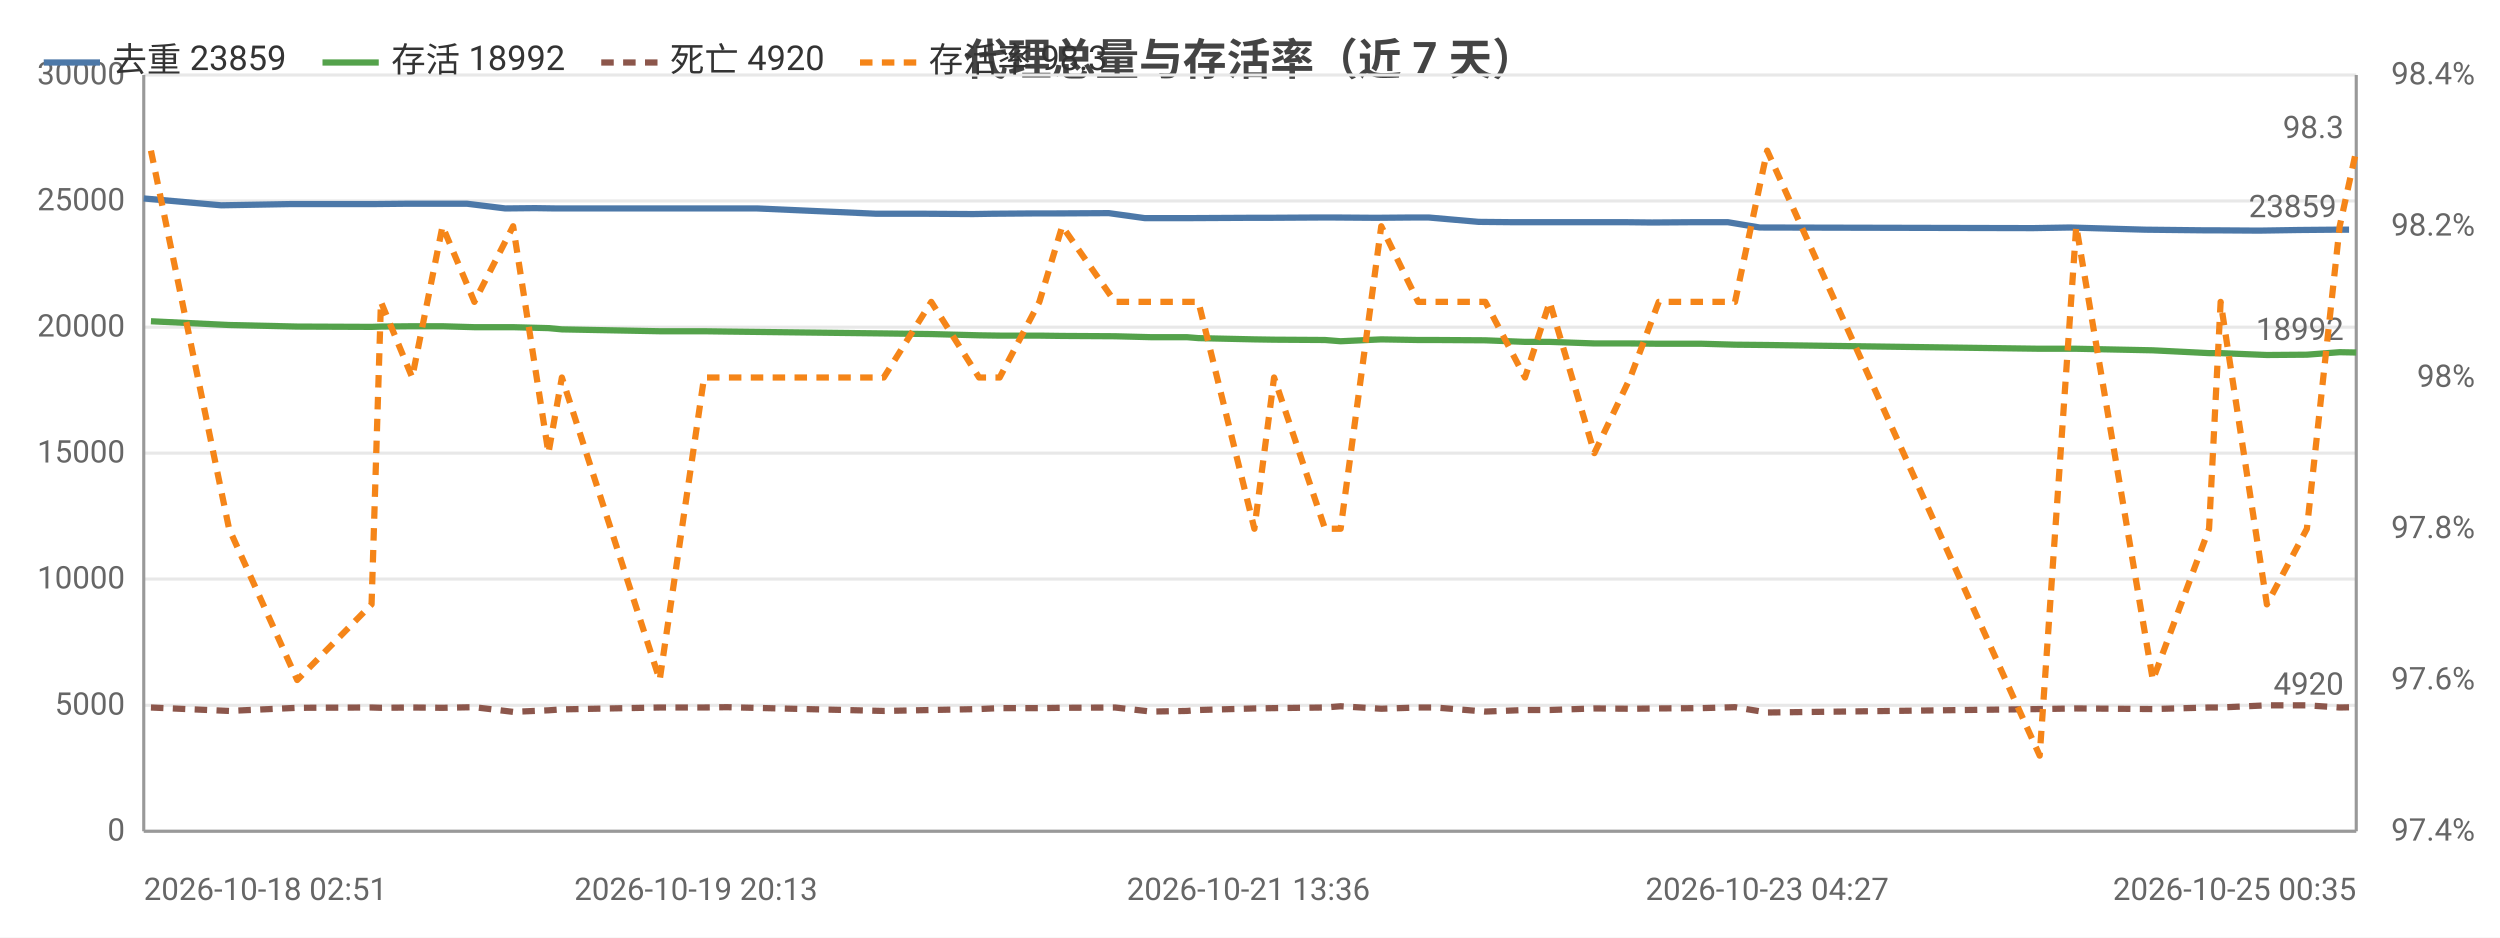
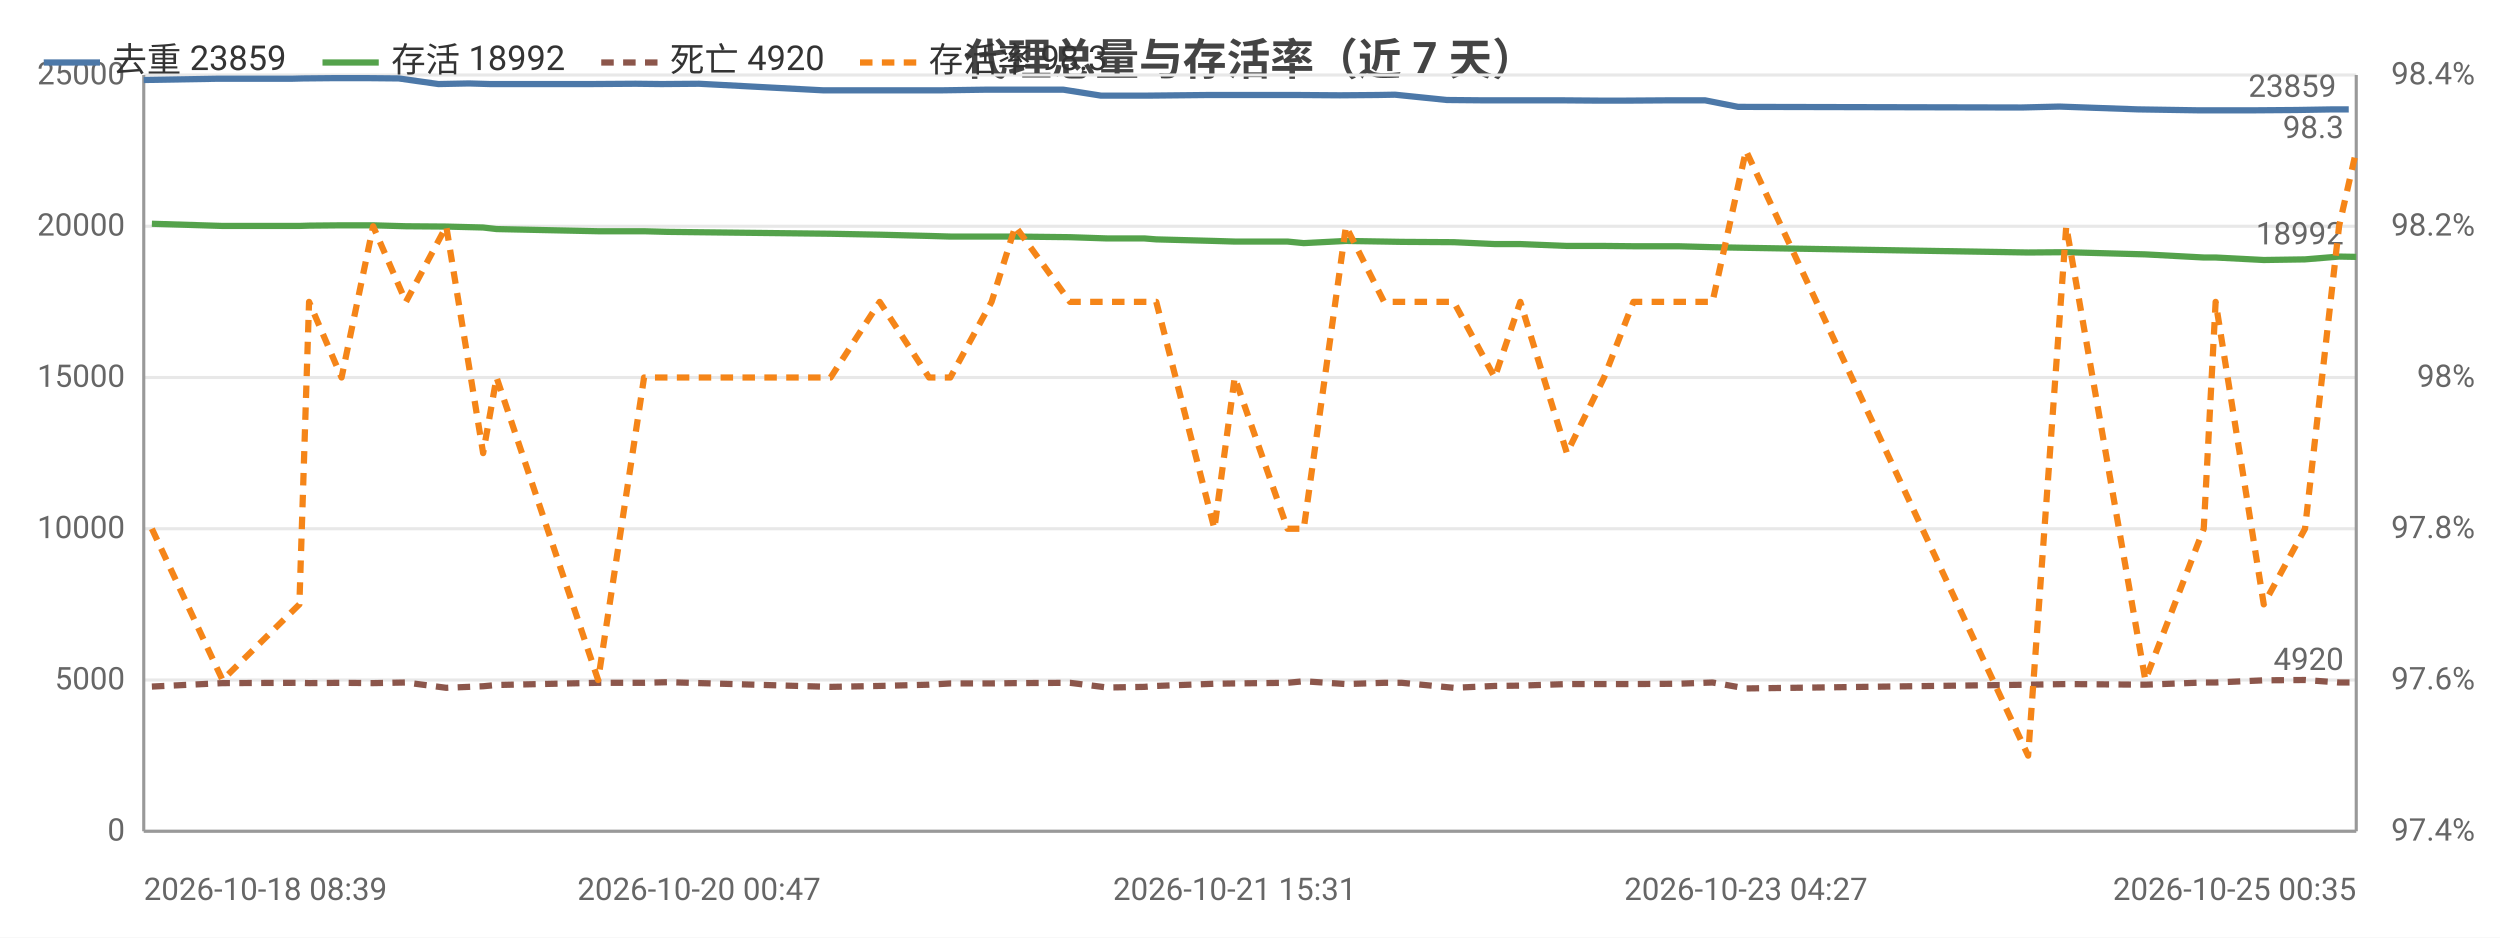
<svg xmlns="http://www.w3.org/2000/svg" width="800" height="300" viewBox="0 0 800 300">
  <rect width="800" height="300" fill="#ffffff" />
  <style>text{font-family:system-ui,-apple-system,'Segoe UI',Roboto,'PingFang SC','Microsoft YaHei','Noto Sans CJK SC',sans-serif}.g{stroke:#e8e8e8;stroke-width:1}.a{stroke:#999;stroke-width:1}.t{font-size:10px;fill:#666}.m{font-size:10px;text-anchor:middle;fill:#666}.e{font-size:10px;text-anchor:end;fill:#666}.l{font-size:11px;fill:#333}.tt{font-size:14px;font-weight:600;text-anchor:middle;fill:#444}.em{font-size:13px;text-anchor:middle;fill:#999}</style>
  <text class="tt" x="400.0" y="24">代理总量与存活率（近 7 天）</text>
  <line class="g" x1="46" y1="266" x2="754" y2="266" />
  <text class="e" x="40" y="269">0</text>
-   <line class="g" x1="46" y1="225.7" x2="754" y2="225.7" />
-   <text class="e" x="40" y="228.7">5000</text>
-   <line class="g" x1="46" y1="185.3" x2="754" y2="185.3" />
-   <text class="e" x="40" y="188.3">10000</text>
-   <line class="g" x1="46" y1="145" x2="754" y2="145" />
-   <text class="e" x="40" y="148">15000</text>
-   <line class="g" x1="46" y1="104.7" x2="754" y2="104.7" />
-   <text class="e" x="40" y="107.7">20000</text>
-   <line class="g" x1="46" y1="64.3" x2="754" y2="64.3" />
-   <text class="e" x="40" y="67.3">25000</text>
+   <line class="g" x1="46" y1="217.6" x2="754" y2="217.6" />
+   <text class="e" x="40" y="220.6">5000</text>
+   <line class="g" x1="46" y1="169.2" x2="754" y2="169.2" />
+   <text class="e" x="40" y="172.2">10000</text>
+   <line class="g" x1="46" y1="120.8" x2="754" y2="120.8" />
+   <text class="e" x="40" y="123.8">15000</text>
+   <line class="g" x1="46" y1="72.4" x2="754" y2="72.4" />
+   <text class="e" x="40" y="75.4">20000</text>
  <line class="g" x1="46" y1="24" x2="754" y2="24" />
-   <text class="e" x="40" y="27">30000</text>
+   <text class="e" x="40" y="27">25000</text>
  <text class="e" x="792" y="269">97.4%</text>
  <text class="e" x="792" y="220.6">97.6%</text>
  <text class="e" x="792" y="172.2">97.8%</text>
  <text class="e" x="792" y="123.8">98%</text>
  <text class="e" x="792" y="75.4">98.2%</text>
  <text class="e" x="792" y="27">98.4%</text>
  <line class="a" x1="754" y1="24" x2="754" y2="266" />
  <line class="a" x1="46" y1="24" x2="46" y2="266" />
  <line class="a" x1="46" y1="266" x2="754" y2="266" />
-   <polyline fill="none" stroke="#4c78a8" stroke-width="2" stroke-linejoin="round" points="46,63.5 70.8,65.7 93.1,65.3 116.3,65.3 119.9,65.3 129.7,65.2 139.5,65.2 149.5,65.2 161.7,66.7 171.2,66.6 177.7,66.7 208.7,66.7 222.7,66.7 230.7,66.7 242.3,66.7 280.4,68.4 296.1,68.4 311.4,68.5 317.5,68.4 330.4,68.3 337.4,68.3 354.8,68.2 366.3,69.8 377.5,69.8 380.9,69.8 399.5,69.7 405.5,69.7 422.2,69.6 427.0,69.6 440.2,69.7 451.7,69.6 457.2,69.6 473.2,71.0 483.6,71.1 494.1,71.1 507.9,71.1 519.9,71.1 528.6,71.2 542.5,71.1 552.9,71.1 563.1,72.8 650.6,73.0 662.4,72.8 686.5,73.5 704.9,73.7 708.4,73.7 722.9,73.8 735.6,73.6 746.9,73.5 751.7,73.5" />
-   <circle cx="46" cy="63.5" r="4" fill="transparent" />
-   <circle cx="116.3" cy="65.3" r="4" fill="transparent" />
-   <circle cx="129.7" cy="65.2" r="4" fill="transparent" />
-   <circle cx="161.7" cy="66.7" r="4" fill="transparent" />
-   <circle cx="177.7" cy="66.7" r="4" fill="transparent" />
-   <circle cx="230.7" cy="66.7" r="4" fill="transparent" />
-   <circle cx="280.4" cy="68.4" r="4" fill="transparent" />
-   <circle cx="317.5" cy="68.4" r="4" fill="transparent" />
-   <circle cx="354.8" cy="68.2" r="4" fill="transparent" />
-   <circle cx="377.5" cy="69.8" r="4" fill="transparent" />
-   <circle cx="405.5" cy="69.7" r="4" fill="transparent" />
-   <circle cx="427.0" cy="69.6" r="4" fill="transparent" />
-   <circle cx="457.2" cy="69.6" r="4" fill="transparent" />
-   <circle cx="494.1" cy="71.1" r="4" fill="transparent" />
-   <circle cx="519.9" cy="71.1" r="4" fill="transparent" />
-   <circle cx="552.9" cy="71.1" r="4" fill="transparent" />
-   <circle cx="650.6" cy="73.0" r="4" fill="transparent" />
-   <circle cx="704.9" cy="73.7" r="4" fill="transparent" />
-   <circle cx="722.9" cy="73.8" r="4" fill="transparent" />
-   <circle cx="751.7" cy="73.5" r="4" fill="transparent" />
-   <text class="t" x="747.7" y="69.5" text-anchor="end" fill="#4c78a8">23859</text>
-   <polyline fill="none" stroke="#54a24b" stroke-width="2" stroke-linejoin="round" points="48.3,102.8 73.3,104.0 95.1,104.5 118.9,104.6 121.9,104.5 131.9,104.4 141.6,104.4 151.8,104.7 164.2,104.7 175.5,105.0 179.8,105.4 211.1,106.0 225.3,106.0 232.6,106.1 282.8,106.7 298.0,106.9 313.3,107.3 319.9,107.4 332.6,107.4 339.9,107.5 356.8,107.6 368.3,107.9 379.8,107.9 383.5,108.2 401.4,108.6 407.7,108.7 424.0,108.8 429.0,109.2 442.0,108.6 453.8,108.8 459.3,108.8 475.3,108.9 488.0,109.4 495.9,109.4 510.2,109.9 521.7,109.9 530.8,110.0 544.6,110.0 555.2,110.3 565.5,110.4 652.7,111.6 664.4,111.6 688.9,112.1 706.9,113.0 710.6,113.0 725.4,113.6 738.2,113.5 748.7,112.7 754,112.8" />
-   <circle cx="48.3" cy="102.8" r="4" fill="transparent" />
-   <circle cx="118.9" cy="104.6" r="4" fill="transparent" />
-   <circle cx="131.9" cy="104.4" r="4" fill="transparent" />
-   <circle cx="164.2" cy="104.7" r="4" fill="transparent" />
-   <circle cx="179.8" cy="105.4" r="4" fill="transparent" />
-   <circle cx="232.6" cy="106.1" r="4" fill="transparent" />
-   <circle cx="298.0" cy="106.9" r="4" fill="transparent" />
-   <circle cx="332.6" cy="107.4" r="4" fill="transparent" />
-   <circle cx="356.8" cy="107.6" r="4" fill="transparent" />
-   <circle cx="383.5" cy="108.2" r="4" fill="transparent" />
-   <circle cx="407.7" cy="108.7" r="4" fill="transparent" />
-   <circle cx="442.0" cy="108.6" r="4" fill="transparent" />
-   <circle cx="459.3" cy="108.8" r="4" fill="transparent" />
-   <circle cx="495.9" cy="109.4" r="4" fill="transparent" />
-   <circle cx="521.7" cy="109.9" r="4" fill="transparent" />
-   <circle cx="555.2" cy="110.3" r="4" fill="transparent" />
-   <circle cx="652.7" cy="111.6" r="4" fill="transparent" />
-   <circle cx="706.9" cy="113.0" r="4" fill="transparent" />
-   <circle cx="725.4" cy="113.6" r="4" fill="transparent" />
-   <circle cx="754" cy="112.8" r="4" fill="transparent" />
-   <text class="t" x="750" y="108.8" text-anchor="end" fill="#54a24b">18992</text>
-   <polyline fill="none" stroke="#8c564b" stroke-width="2" stroke-dasharray="4,3" stroke-linejoin="round" points="48.3,226.4 73.3,227.5 95.1,226.5 118.9,226.4 121.9,226.5 131.9,226.4 141.6,226.5 151.8,226.3 164.2,227.8 175.5,227.3 179.8,227.0 211.1,226.4 225.3,226.4 232.6,226.3 282.8,227.5 298.0,227.2 313.3,226.9 319.9,226.6 332.6,226.6 339.9,226.5 356.8,226.4 368.3,227.7 379.8,227.5 383.5,227.2 401.4,226.7 407.7,226.6 424.0,226.4 429.0,226.0 442.0,226.8 453.8,226.4 459.3,226.4 475.3,227.7 488.0,227.2 495.9,227.2 510.2,226.7 521.7,226.8 530.8,226.7 544.6,226.6 555.2,226.3 565.5,228.0 652.7,226.9 664.4,226.7 688.9,226.9 706.9,226.4 710.6,226.4 725.4,225.7 738.2,225.7 748.7,226.4 754,226.3" />
-   <circle cx="48.3" cy="226.4" r="4" fill="transparent" />
-   <circle cx="118.9" cy="226.4" r="4" fill="transparent" />
-   <circle cx="131.9" cy="226.4" r="4" fill="transparent" />
-   <circle cx="164.2" cy="227.8" r="4" fill="transparent" />
-   <circle cx="179.8" cy="227.0" r="4" fill="transparent" />
-   <circle cx="232.6" cy="226.3" r="4" fill="transparent" />
-   <circle cx="298.0" cy="227.2" r="4" fill="transparent" />
-   <circle cx="332.6" cy="226.6" r="4" fill="transparent" />
-   <circle cx="356.8" cy="226.4" r="4" fill="transparent" />
-   <circle cx="383.5" cy="227.2" r="4" fill="transparent" />
-   <circle cx="407.7" cy="226.6" r="4" fill="transparent" />
-   <circle cx="442.0" cy="226.8" r="4" fill="transparent" />
-   <circle cx="459.3" cy="226.4" r="4" fill="transparent" />
-   <circle cx="495.9" cy="227.2" r="4" fill="transparent" />
-   <circle cx="521.7" cy="226.8" r="4" fill="transparent" />
-   <circle cx="555.2" cy="226.3" r="4" fill="transparent" />
-   <circle cx="652.7" cy="226.9" r="4" fill="transparent" />
-   <circle cx="706.9" cy="226.4" r="4" fill="transparent" />
-   <circle cx="725.4" cy="225.7" r="4" fill="transparent" />
-   <circle cx="754" cy="226.3" r="4" fill="transparent" />
-   <text class="t" x="750" y="222.3" text-anchor="end" fill="#8c564b">4920</text>
-   <polyline fill="none" stroke="#f58518" stroke-width="2" stroke-dasharray="4,3" stroke-linejoin="round" points="48.3,48.2 73.3,169.2 95.1,217.6 118.9,193.4 121.9,96.6 131.9,120.8 141.6,72.4 151.8,96.6 164.2,72.4 175.5,145 179.8,120.8 211.1,217.6 225.3,120.8 232.6,120.8 282.8,120.8 298.0,96.6 313.3,120.8 319.9,120.8 332.6,96.6 339.9,72.4 356.8,96.6 368.3,96.6 379.8,96.6 383.5,96.6 401.4,169.2 407.7,120.8 424.0,169.2 429.0,169.2 442.0,72.4 453.8,96.6 459.3,96.6 475.3,96.6 488.0,120.8 495.9,96.6 510.2,145 521.7,120.8 530.8,96.6 544.6,96.6 555.2,96.6 565.5,48.2 652.7,241.8 664.4,72.4 688.9,217.6 706.9,169.2 710.6,96.6 725.4,193.4 738.2,169.2 748.7,72.4 754,48.2" />
-   <circle cx="48.3" cy="48.2" r="4" fill="transparent" />
-   <circle cx="118.9" cy="193.4" r="4" fill="transparent" />
-   <circle cx="131.9" cy="120.8" r="4" fill="transparent" />
-   <circle cx="164.2" cy="72.4" r="4" fill="transparent" />
-   <circle cx="179.8" cy="120.8" r="4" fill="transparent" />
-   <circle cx="232.6" cy="120.8" r="4" fill="transparent" />
-   <circle cx="298.0" cy="96.6" r="4" fill="transparent" />
-   <circle cx="332.6" cy="96.6" r="4" fill="transparent" />
-   <circle cx="356.8" cy="96.6" r="4" fill="transparent" />
-   <circle cx="383.5" cy="96.6" r="4" fill="transparent" />
-   <circle cx="407.7" cy="120.8" r="4" fill="transparent" />
-   <circle cx="442.0" cy="72.4" r="4" fill="transparent" />
-   <circle cx="459.3" cy="96.6" r="4" fill="transparent" />
-   <circle cx="495.9" cy="96.6" r="4" fill="transparent" />
-   <circle cx="521.7" cy="120.8" r="4" fill="transparent" />
-   <circle cx="555.2" cy="96.6" r="4" fill="transparent" />
-   <circle cx="652.7" cy="241.8" r="4" fill="transparent" />
-   <circle cx="706.9" cy="169.2" r="4" fill="transparent" />
-   <circle cx="725.4" cy="193.4" r="4" fill="transparent" />
+   <polyline fill="none" stroke="#4c78a8" stroke-width="2" stroke-linejoin="round" points="46,25.6 69.2,25.2 93.2,25.2 96.9,25.1 107.1,25.0 117.2,25.0 127.6,25.1 140.3,26.9 150.1,26.7 156.8,26.9 189.0,26.9 203.4,26.8 211.7,26.9 223.7,26.8 263.3,28.9 279.5,28.9 295.4,28.9 301.7,28.9 315.1,28.7 322.3,28.7 340.3,28.7 352.3,30.6 363.9,30.6 367.4,30.6 386.6,30.4 392.9,30.4 410.1,30.4 415.2,30.4 428.8,30.5 440.8,30.4 446.4,30.3 463.0,32.0 473.8,32.1 484.7,32.1 499.0,32.1 511.4,32.2 520.4,32.2 534.9,32.1 545.6,32.1 556.2,34.2 646.9,34.4 659.0,34.1 684.1,35.0 703.1,35.3 706.7,35.3 721.8,35.3 734.9,35.2 746.6,35.0 751.6,35.0" />
+   <circle cx="46" cy="25.6" r="4" fill="transparent" />
+   <circle cx="96.9" cy="25.1" r="4" fill="transparent" />
+   <circle cx="117.2" cy="25.0" r="4" fill="transparent" />
+   <circle cx="150.1" cy="26.7" r="4" fill="transparent" />
+   <circle cx="189.0" cy="26.9" r="4" fill="transparent" />
+   <circle cx="223.7" cy="26.8" r="4" fill="transparent" />
+   <circle cx="279.5" cy="28.9" r="4" fill="transparent" />
+   <circle cx="315.1" cy="28.7" r="4" fill="transparent" />
+   <circle cx="340.3" cy="28.7" r="4" fill="transparent" />
+   <circle cx="367.4" cy="30.6" r="4" fill="transparent" />
+   <circle cx="392.9" cy="30.4" r="4" fill="transparent" />
+   <circle cx="428.8" cy="30.5" r="4" fill="transparent" />
+   <circle cx="446.4" cy="30.3" r="4" fill="transparent" />
+   <circle cx="484.7" cy="32.1" r="4" fill="transparent" />
+   <circle cx="511.4" cy="32.2" r="4" fill="transparent" />
+   <circle cx="545.6" cy="32.1" r="4" fill="transparent" />
+   <circle cx="646.9" cy="34.4" r="4" fill="transparent" />
+   <circle cx="703.1" cy="35.3" r="4" fill="transparent" />
+   <circle cx="721.8" cy="35.3" r="4" fill="transparent" />
+   <circle cx="751.6" cy="35.0" r="4" fill="transparent" />
+   <text class="t" x="747.6" y="31.0" text-anchor="end" fill="#4c78a8">23859</text>
+   <polyline fill="none" stroke="#54a24b" stroke-width="2" stroke-linejoin="round" points="48.6,71.6 71.2,72.3 95.8,72.3 98.9,72.2 109.3,72.1 119.4,72.1 129.9,72.4 142.8,72.5 154.6,72.8 158.9,73.3 191.4,74.0 206.1,74.0 213.7,74.2 265.8,74.8 281.5,75.1 297.3,75.5 304.1,75.7 317.3,75.7 324.9,75.7 342.4,75.9 354.3,76.3 366.2,76.3 370.0,76.6 388.6,77.1 395.1,77.3 412.0,77.3 417.2,77.8 430.7,77.1 442.9,77.3 448.6,77.4 465.2,77.5 478.3,78.1 486.5,78.1 501.4,78.7 513.3,78.7 522.7,78.8 537.0,78.8 548.0,79.1 558.7,79.3 649.0,80.8 661.2,80.7 686.5,81.4 705.2,82.4 709.0,82.4 724.4,83.2 737.6,83.0 748.5,82.1 754,82.2" />
+   <circle cx="48.6" cy="71.6" r="4" fill="transparent" />
+   <circle cx="95.8" cy="72.3" r="4" fill="transparent" />
+   <circle cx="119.4" cy="72.1" r="4" fill="transparent" />
+   <circle cx="142.8" cy="72.5" r="4" fill="transparent" />
+   <circle cx="191.4" cy="74.0" r="4" fill="transparent" />
+   <circle cx="213.7" cy="74.2" r="4" fill="transparent" />
+   <circle cx="297.3" cy="75.5" r="4" fill="transparent" />
+   <circle cx="317.3" cy="75.7" r="4" fill="transparent" />
+   <circle cx="354.3" cy="76.3" r="4" fill="transparent" />
+   <circle cx="370.0" cy="76.6" r="4" fill="transparent" />
+   <circle cx="412.0" cy="77.3" r="4" fill="transparent" />
+   <circle cx="430.7" cy="77.1" r="4" fill="transparent" />
+   <circle cx="465.2" cy="77.5" r="4" fill="transparent" />
+   <circle cx="486.5" cy="78.1" r="4" fill="transparent" />
+   <circle cx="522.7" cy="78.8" r="4" fill="transparent" />
+   <circle cx="548.0" cy="79.1" r="4" fill="transparent" />
+   <circle cx="661.2" cy="80.7" r="4" fill="transparent" />
+   <circle cx="705.2" cy="82.4" r="4" fill="transparent" />
+   <circle cx="737.6" cy="83.0" r="4" fill="transparent" />
+   <circle cx="754" cy="82.2" r="4" fill="transparent" />
+   <text class="t" x="750" y="78.2" text-anchor="end" fill="#54a24b">18992</text>
+   <polyline fill="none" stroke="#8c564b" stroke-width="2" stroke-dasharray="4,3" stroke-linejoin="round" points="48.6,219.7 71.2,218.6 95.8,218.5 98.9,218.6 109.3,218.5 119.4,218.6 129.9,218.4 142.8,220.1 154.6,219.6 158.9,219.2 191.4,218.5 206.1,218.5 213.7,218.3 265.8,219.8 281.5,219.5 297.3,219.1 304.1,218.7 317.3,218.7 324.9,218.6 342.4,218.5 354.3,220.0 366.2,219.8 370.0,219.5 388.6,218.8 395.1,218.7 412.0,218.5 417.2,218.0 430.7,218.9 442.9,218.5 448.6,218.5 465.2,220.1 478.3,219.5 486.5,219.4 501.4,218.9 513.3,218.9 522.7,218.9 537.0,218.8 548.0,218.4 558.7,220.3 649.0,219.1 661.2,218.9 686.5,219.1 705.2,218.4 709.0,218.4 724.4,217.7 737.6,217.6 748.5,218.4 754,218.4" />
+   <circle cx="48.6" cy="219.7" r="4" fill="transparent" />
+   <circle cx="95.8" cy="218.5" r="4" fill="transparent" />
+   <circle cx="119.4" cy="218.6" r="4" fill="transparent" />
+   <circle cx="142.8" cy="220.1" r="4" fill="transparent" />
+   <circle cx="191.4" cy="218.5" r="4" fill="transparent" />
+   <circle cx="213.7" cy="218.3" r="4" fill="transparent" />
+   <circle cx="297.3" cy="219.1" r="4" fill="transparent" />
+   <circle cx="317.3" cy="218.7" r="4" fill="transparent" />
+   <circle cx="354.3" cy="220.0" r="4" fill="transparent" />
+   <circle cx="370.0" cy="219.5" r="4" fill="transparent" />
+   <circle cx="412.0" cy="218.5" r="4" fill="transparent" />
+   <circle cx="430.7" cy="218.9" r="4" fill="transparent" />
+   <circle cx="465.2" cy="220.1" r="4" fill="transparent" />
+   <circle cx="486.5" cy="219.4" r="4" fill="transparent" />
+   <circle cx="522.7" cy="218.9" r="4" fill="transparent" />
+   <circle cx="548.0" cy="218.4" r="4" fill="transparent" />
+   <circle cx="661.2" cy="218.9" r="4" fill="transparent" />
+   <circle cx="705.2" cy="218.4" r="4" fill="transparent" />
+   <circle cx="737.6" cy="217.6" r="4" fill="transparent" />
+   <circle cx="754" cy="218.4" r="4" fill="transparent" />
+   <text class="t" x="750" y="214.4" text-anchor="end" fill="#8c564b">4920</text>
+   <polyline fill="none" stroke="#f58518" stroke-width="2" stroke-dasharray="4,3" stroke-linejoin="round" points="48.6,169.2 71.2,217.6 95.8,193.4 98.9,96.6 109.3,120.8 119.4,72.4 129.9,96.6 142.8,72.4 154.6,145 158.9,120.8 191.4,217.6 206.1,120.8 213.7,120.8 265.8,120.8 281.5,96.6 297.3,120.8 304.1,120.8 317.3,96.6 324.9,72.4 342.4,96.6 354.3,96.6 366.2,96.6 370.0,96.6 388.6,169.2 395.1,120.8 412.0,169.2 417.2,169.2 430.7,72.4 442.9,96.6 448.6,96.6 465.2,96.6 478.3,120.8 486.5,96.6 501.4,145 513.3,120.8 522.7,96.6 537.0,96.6 548.0,96.6 558.7,48.2 649.0,241.8 661.2,72.4 686.5,217.6 705.2,169.2 709.0,96.6 724.4,193.4 737.6,169.2 748.5,72.4 754,48.2" />
+   <circle cx="48.6" cy="169.2" r="4" fill="transparent" />
+   <circle cx="95.8" cy="193.4" r="4" fill="transparent" />
+   <circle cx="119.4" cy="72.4" r="4" fill="transparent" />
+   <circle cx="142.8" cy="72.4" r="4" fill="transparent" />
+   <circle cx="191.4" cy="217.6" r="4" fill="transparent" />
+   <circle cx="213.7" cy="120.8" r="4" fill="transparent" />
+   <circle cx="297.3" cy="120.8" r="4" fill="transparent" />
+   <circle cx="317.3" cy="96.6" r="4" fill="transparent" />
+   <circle cx="354.3" cy="96.6" r="4" fill="transparent" />
+   <circle cx="370.0" cy="96.6" r="4" fill="transparent" />
+   <circle cx="412.0" cy="169.2" r="4" fill="transparent" />
+   <circle cx="430.7" cy="72.4" r="4" fill="transparent" />
+   <circle cx="465.2" cy="96.6" r="4" fill="transparent" />
+   <circle cx="486.5" cy="96.6" r="4" fill="transparent" />
+   <circle cx="522.7" cy="96.6" r="4" fill="transparent" />
+   <circle cx="548.0" cy="96.6" r="4" fill="transparent" />
+   <circle cx="661.2" cy="72.4" r="4" fill="transparent" />
+   <circle cx="705.2" cy="169.2" r="4" fill="transparent" />
+   <circle cx="737.6" cy="169.2" r="4" fill="transparent" />
  <circle cx="754" cy="48.2" r="4" fill="transparent" />
  <text class="t" x="750" y="44.2" text-anchor="end" fill="#f58518">98.3</text>
-   <text class="t" x="46" y="288">2026-10-18 02:51</text>
-   <text class="m" x="222.7" y="288">2026-10-19 20:13</text>
-   <text class="m" x="399.5" y="288">2026-10-21 13:36</text>
-   <text class="m" x="565.5" y="288">2026-10-23 04:27</text>
+   <text class="t" x="46" y="288">2026-10-18 08:39</text>
+   <text class="m" x="223.7" y="288">2026-10-20 00:47</text>
+   <text class="m" x="395.1" y="288">2026-10-21 15:31</text>
+   <text class="m" x="558.7" y="288">2026-10-23 04:27</text>
  <text class="e" x="754" y="288">2026-10-25 00:35</text>
  <line x1="14" y1="20" x2="32" y2="20" stroke="#4c78a8" stroke-width="2" />
  <text class="l" x="36" y="23">去重 23859</text>
  <line x1="103.2" y1="20" x2="121.2" y2="20" stroke="#54a24b" stroke-width="2" />
  <text class="l" x="125.2" y="23">存活 18992</text>
  <line x1="192.4" y1="20" x2="210.4" y2="20" stroke="#8c564b" stroke-width="2" stroke-dasharray="4,3" />
  <text class="l" x="214.4" y="23">死亡 4920</text>
  <line x1="275.2" y1="20" x2="293.2" y2="20" stroke="#f58518" stroke-width="2" stroke-dasharray="4,3" />
  <text class="l" x="297.2" y="23">存活率 98.3</text>
</svg>
